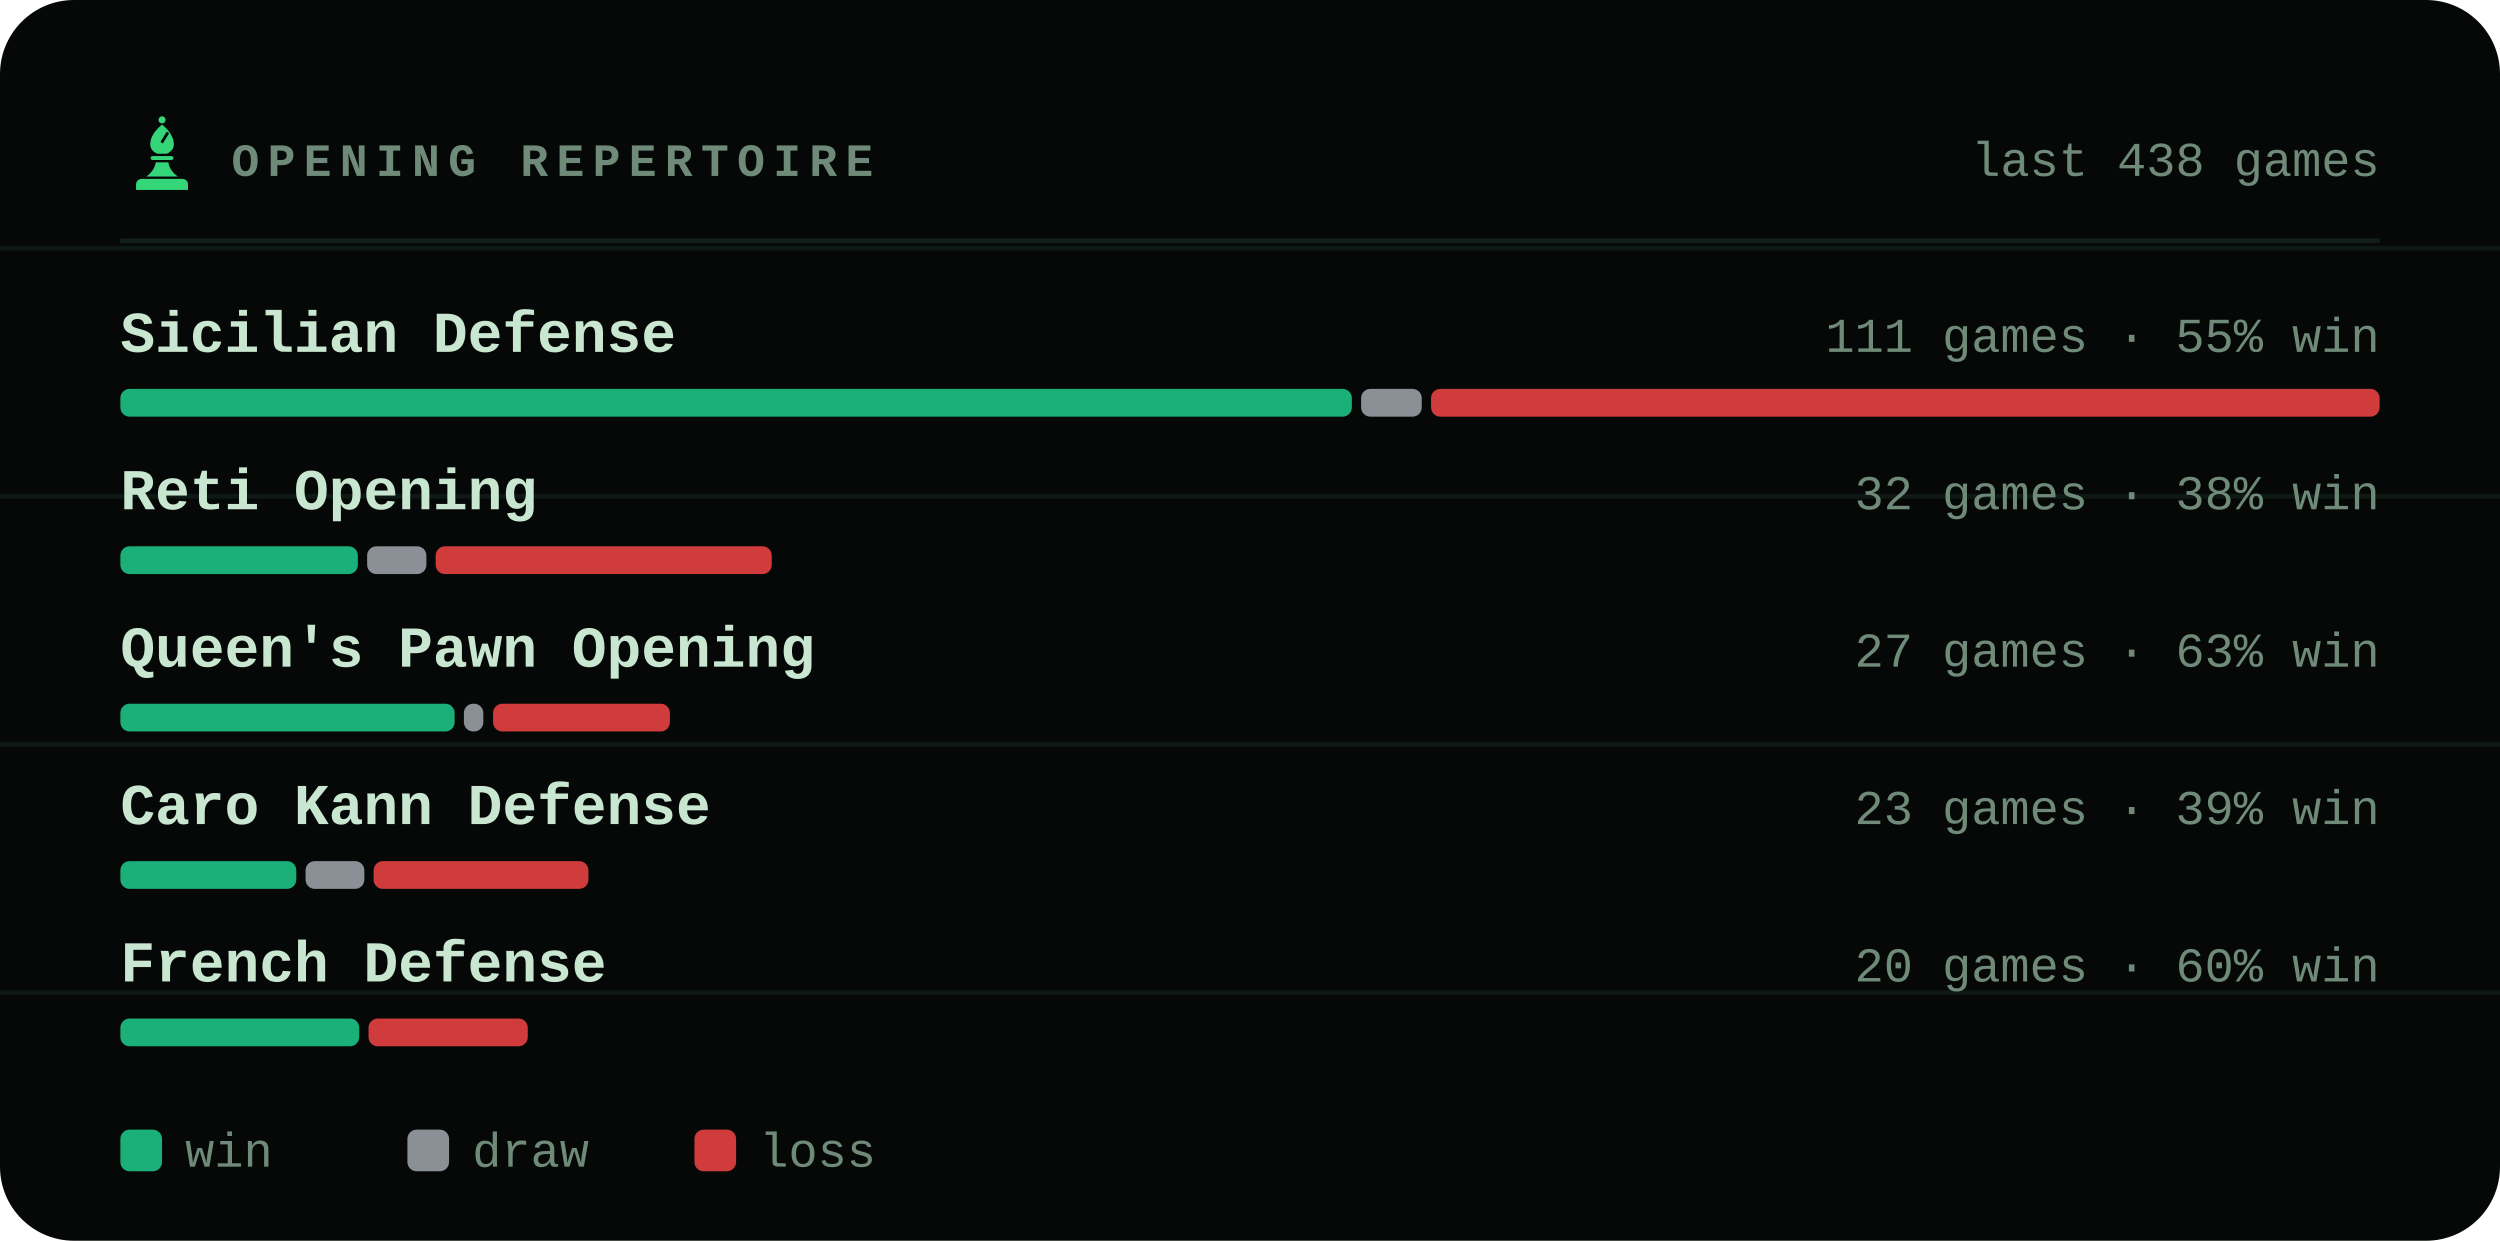
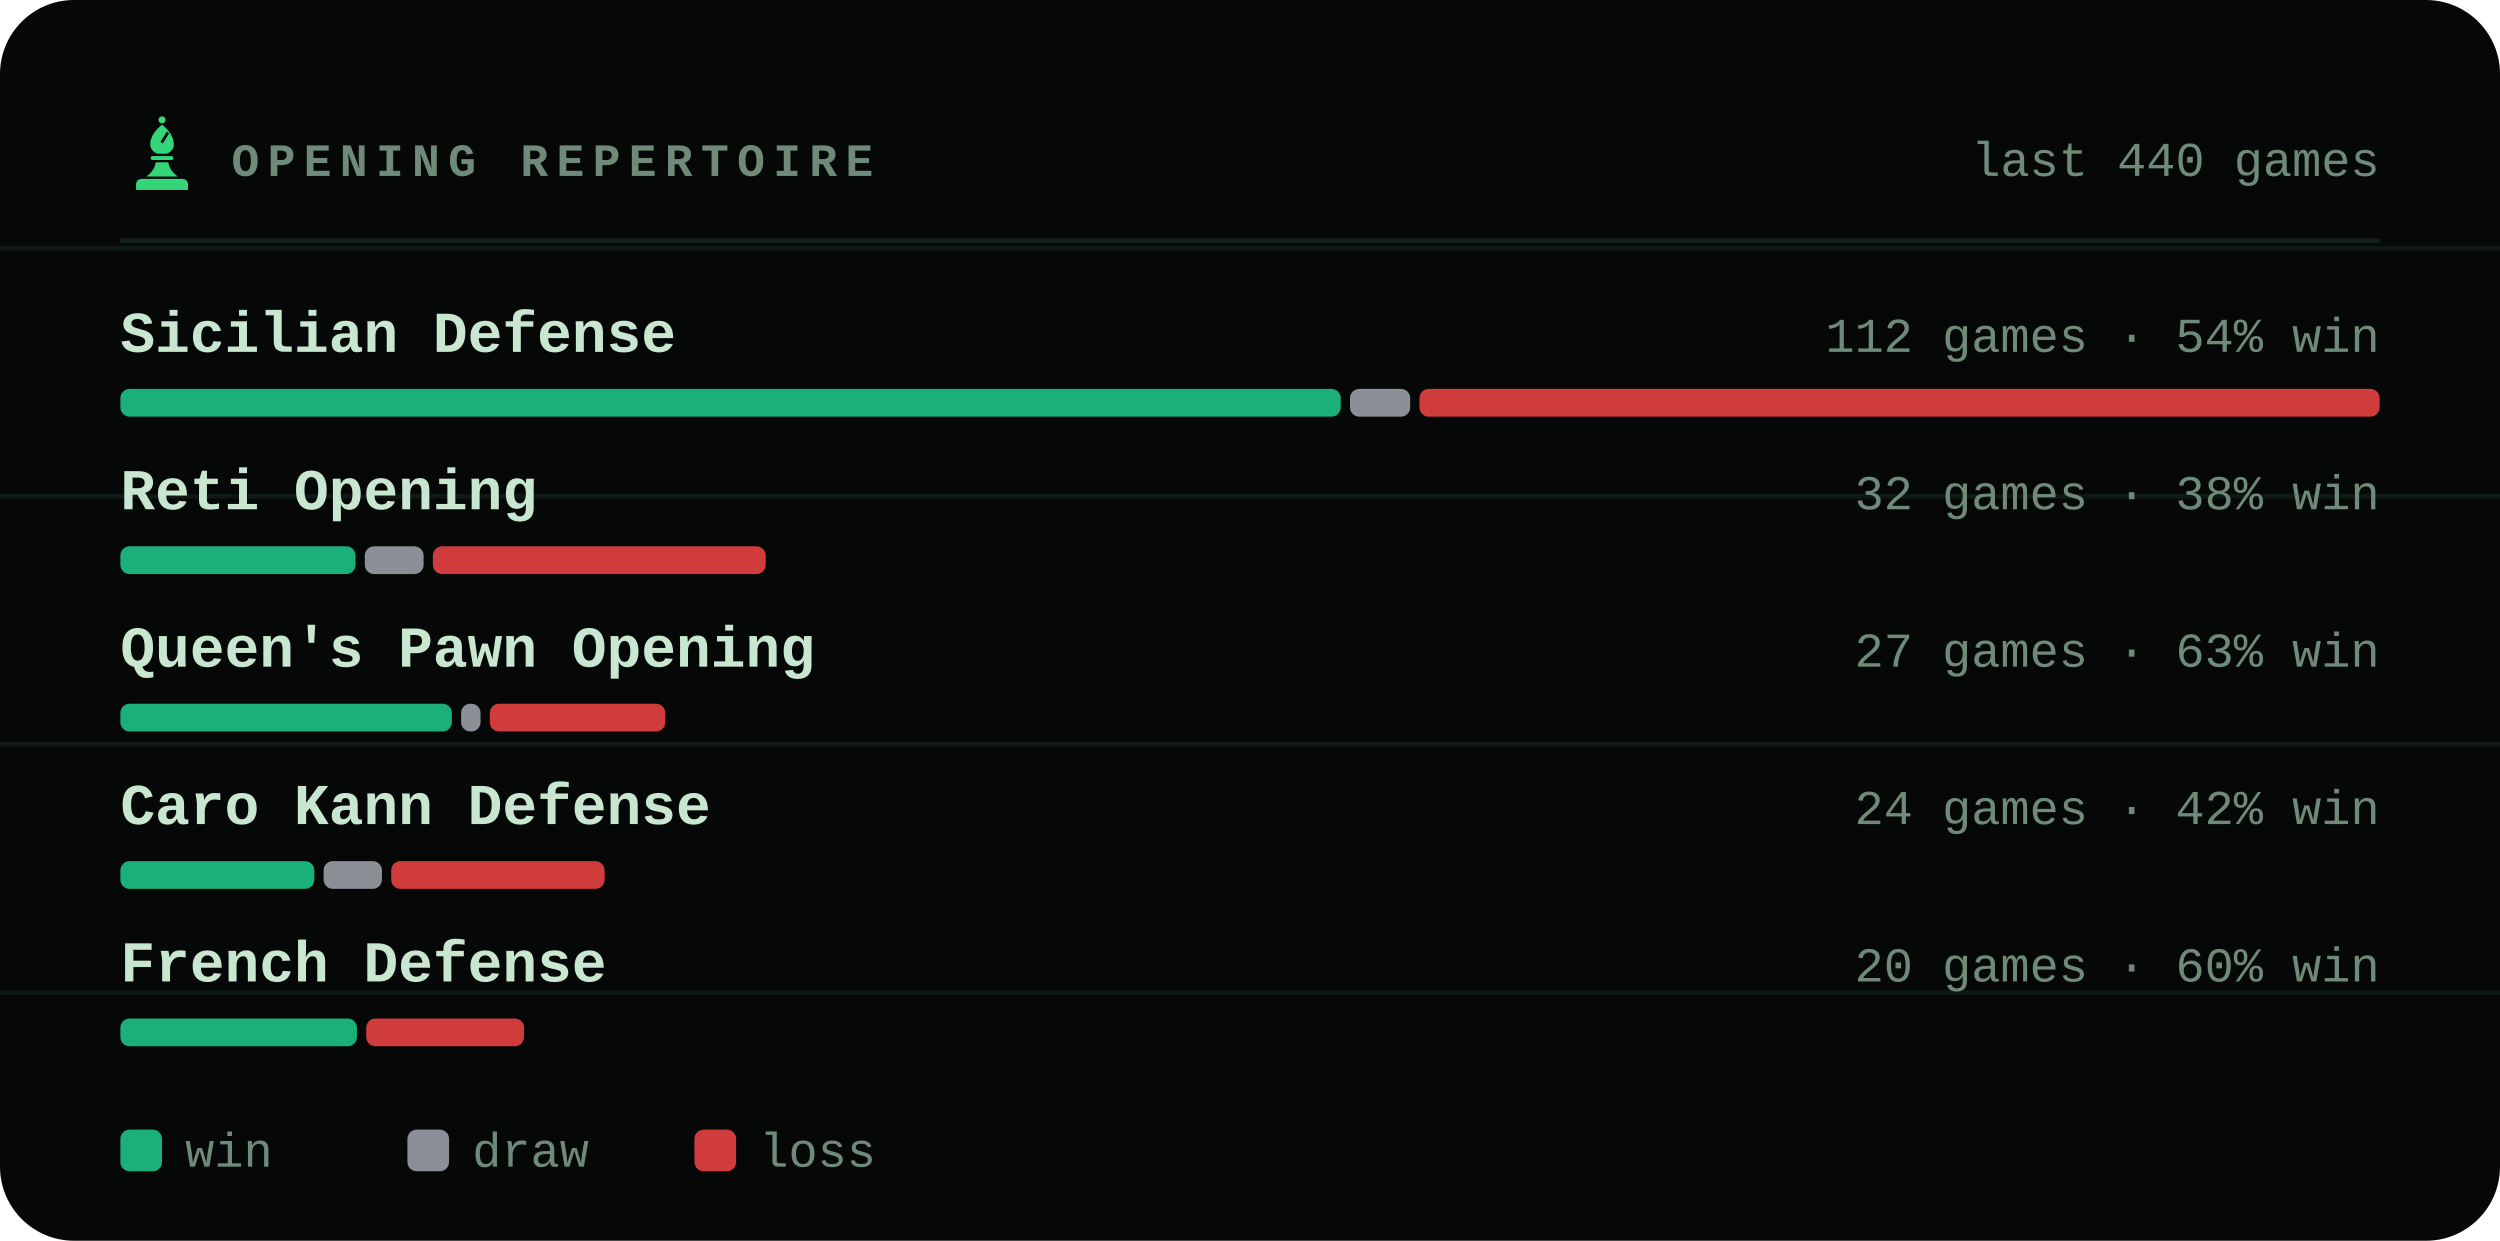
<svg xmlns="http://www.w3.org/2000/svg" viewBox="0 0 540 268" width="540" height="268" role="img" aria-label="Most played openings of bappozl">
  <style>svg{font-family:ui-monospace,'SF Mono',Menlo,Consolas,'Liberation Mono',monospace}text{fill:#c8e6d0;white-space:pre}.bg{fill:#050806}.acc{fill:#35d67a}.win{fill:#1baf7a}.draw{fill:#8b8f96}.loss{fill:#d03b3b}.lbl{font-size:10px;font-weight:600;letter-spacing:.18em;fill:#6f8a78}.cap{font-size:10.5px;font-weight:500;fill:#6f8a78}.num{font-family:ui-monospace,'SF Mono',Menlo,Consolas,'Liberation Mono',monospace;font-weight:700;letter-spacing:-.02em}.tick{font-size:9px;font-weight:500;fill:#6f8a78;opacity:.75}.dl{font-size:10px;font-weight:600}.rule{stroke:#13201a;stroke-width:1;fill:none}.grid{stroke:#13201a;stroke-width:1;fill:none;opacity:.7}.ln{fill:none;stroke:#35d67a;stroke-width:2;stroke-linecap:round;stroke-linejoin:round}.ring{stroke:#050806;stroke-width:2}.hollow{fill:none;stroke-width:1.5}.sq{fill:#c8e6d0;opacity:.035}</style>
  <rect class="bg" width="540" height="268" rx="16" />
  <line class="grid" x1="0" y1="53.6" x2="540" y2="53.6" opacity=".5" />
  <line class="grid" x1="0" y1="107.2" x2="540" y2="107.2" opacity=".5" />
  <line class="grid" x1="0" y1="160.8" x2="540" y2="160.8" opacity=".5" />
  <line class="grid" x1="0" y1="214.4" x2="540" y2="214.4" opacity=".5" />
  <g class="acc" transform="translate(26.5,24.7) scale(0.17)">
    <circle cx="50" cy="7" r="4.5" />
    <path fill-rule="evenodd" d="M50 13C60 21 65 30 65 38c0 6-4 10-9 12H44c-5-2-9-6-9-12 0-8 5-17 15-25zM56 22l3 2-8 13-3-2z" />
    <path d="M38 53h24a2.5 2.5 0 0 1 0 5H38a2.5 2.5 0 0 1 0-5z" />
    <path d="M42 61h16c1 7 5 13 12 18H30c7-5 11-11 12-18z" />
    <path d="M24 82h52a7 7 0 0 1 7 7v7H17v-7a7 7 0 0 1 7-7z" />
  </g>
  <text class="lbl" x="50" y="38">OPENING REPERTOIRE</text>
-   <text class="cap" x="514" y="38" text-anchor="end">last 438 games</text>
+   <text class="cap" x="514" y="38" text-anchor="end">last 440 games</text>
  <line class="rule" x1="26" y1="52" x2="514" y2="52" />
  <text x="26" y="76" style="font-size:12.5px;font-weight:600">Sicilian Defense</text>
-   <text class="cap" x="514" y="76" text-anchor="end">111 games · 55% win</text>
-   <rect x="26.0" y="84" width="266.0" height="6" rx="2" fill="#1baf7a" />
-   <rect x="294.0" y="84" width="13.1" height="6" rx="2" fill="#8b8f96" />
-   <rect x="309.1" y="84" width="204.9" height="6" rx="2" fill="#d03b3b" />
+   <text class="cap" x="514" y="76" text-anchor="end">112 games · 54% win</text>
+   <rect x="26.0" y="84" width="263.6" height="6" rx="2" fill="#1baf7a" />
+   <rect x="291.6" y="84" width="13.0" height="6" rx="2" fill="#8b8f96" />
+   <rect x="306.6" y="84" width="207.4" height="6" rx="2" fill="#d03b3b" />
  <text x="26" y="110" style="font-size:12.5px;font-weight:600">Reti Opening</text>
  <text class="cap" x="514" y="110" text-anchor="end">32 games · 38% win</text>
-   <rect x="26.0" y="118" width="51.3" height="6" rx="2" fill="#1baf7a" />
-   <rect x="79.3" y="118" width="12.8" height="6" rx="2" fill="#8b8f96" />
-   <rect x="94.1" y="118" width="72.6" height="6" rx="2" fill="#d03b3b" />
+   <rect x="26.0" y="118" width="50.8" height="6" rx="2" fill="#1baf7a" />
+   <rect x="78.8" y="118" width="12.7" height="6" rx="2" fill="#8b8f96" />
+   <rect x="93.5" y="118" width="71.9" height="6" rx="2" fill="#d03b3b" />
  <text x="26" y="144" style="font-size:12.5px;font-weight:600">Queen's Pawn Opening</text>
  <text class="cap" x="514" y="144" text-anchor="end">27 games · 63% win</text>
-   <rect x="26.0" y="152" width="72.2" height="6" rx="2" fill="#1baf7a" />
-   <rect x="100.2" y="152" width="4.2" height="6" rx="2" fill="#8b8f96" />
-   <rect x="106.5" y="152" width="38.2" height="6" rx="2" fill="#d03b3b" />
+   <rect x="26.0" y="152" width="71.6" height="6" rx="2" fill="#1baf7a" />
+   <rect x="99.6" y="152" width="4.2" height="6" rx="2" fill="#8b8f96" />
+   <rect x="105.8" y="152" width="37.9" height="6" rx="2" fill="#d03b3b" />
  <text x="26" y="178" style="font-size:12.5px;font-weight:600">Caro Kann Defense</text>
-   <text class="cap" x="514" y="178" text-anchor="end">23 games · 39% win</text>
-   <rect x="26.0" y="186" width="38.0" height="6" rx="2" fill="#1baf7a" />
-   <rect x="66.0" y="186" width="12.7" height="6" rx="2" fill="#8b8f96" />
-   <rect x="80.7" y="186" width="46.4" height="6" rx="2" fill="#d03b3b" />
+   <text class="cap" x="514" y="178" text-anchor="end">24 games · 42% win</text>
+   <rect x="26.0" y="186" width="41.9" height="6" rx="2" fill="#1baf7a" />
+   <rect x="69.9" y="186" width="12.6" height="6" rx="2" fill="#8b8f96" />
+   <rect x="84.5" y="186" width="46.1" height="6" rx="2" fill="#d03b3b" />
  <text x="26" y="212" style="font-size:12.5px;font-weight:600">French Defense</text>
  <text class="cap" x="514" y="212" text-anchor="end">20 games · 60% win</text>
-   <rect x="26.0" y="220" width="51.6" height="6" rx="2" fill="#1baf7a" />
-   <rect x="79.6" y="220" width="34.4" height="6" rx="2" fill="#d03b3b" />
+   <rect x="26.0" y="220" width="51.1" height="6" rx="2" fill="#1baf7a" />
+   <rect x="79.1" y="220" width="34.1" height="6" rx="2" fill="#d03b3b" />
  <rect x="26" y="244" width="9" height="9" rx="2" fill="#1baf7a" />
  <text class="cap" x="40" y="252">win</text>
  <rect x="88" y="244" width="9" height="9" rx="2" fill="#8b8f96" />
  <text class="cap" x="102" y="252">draw</text>
  <rect x="150" y="244" width="9" height="9" rx="2" fill="#d03b3b" />
  <text class="cap" x="164" y="252">loss</text>
</svg>
